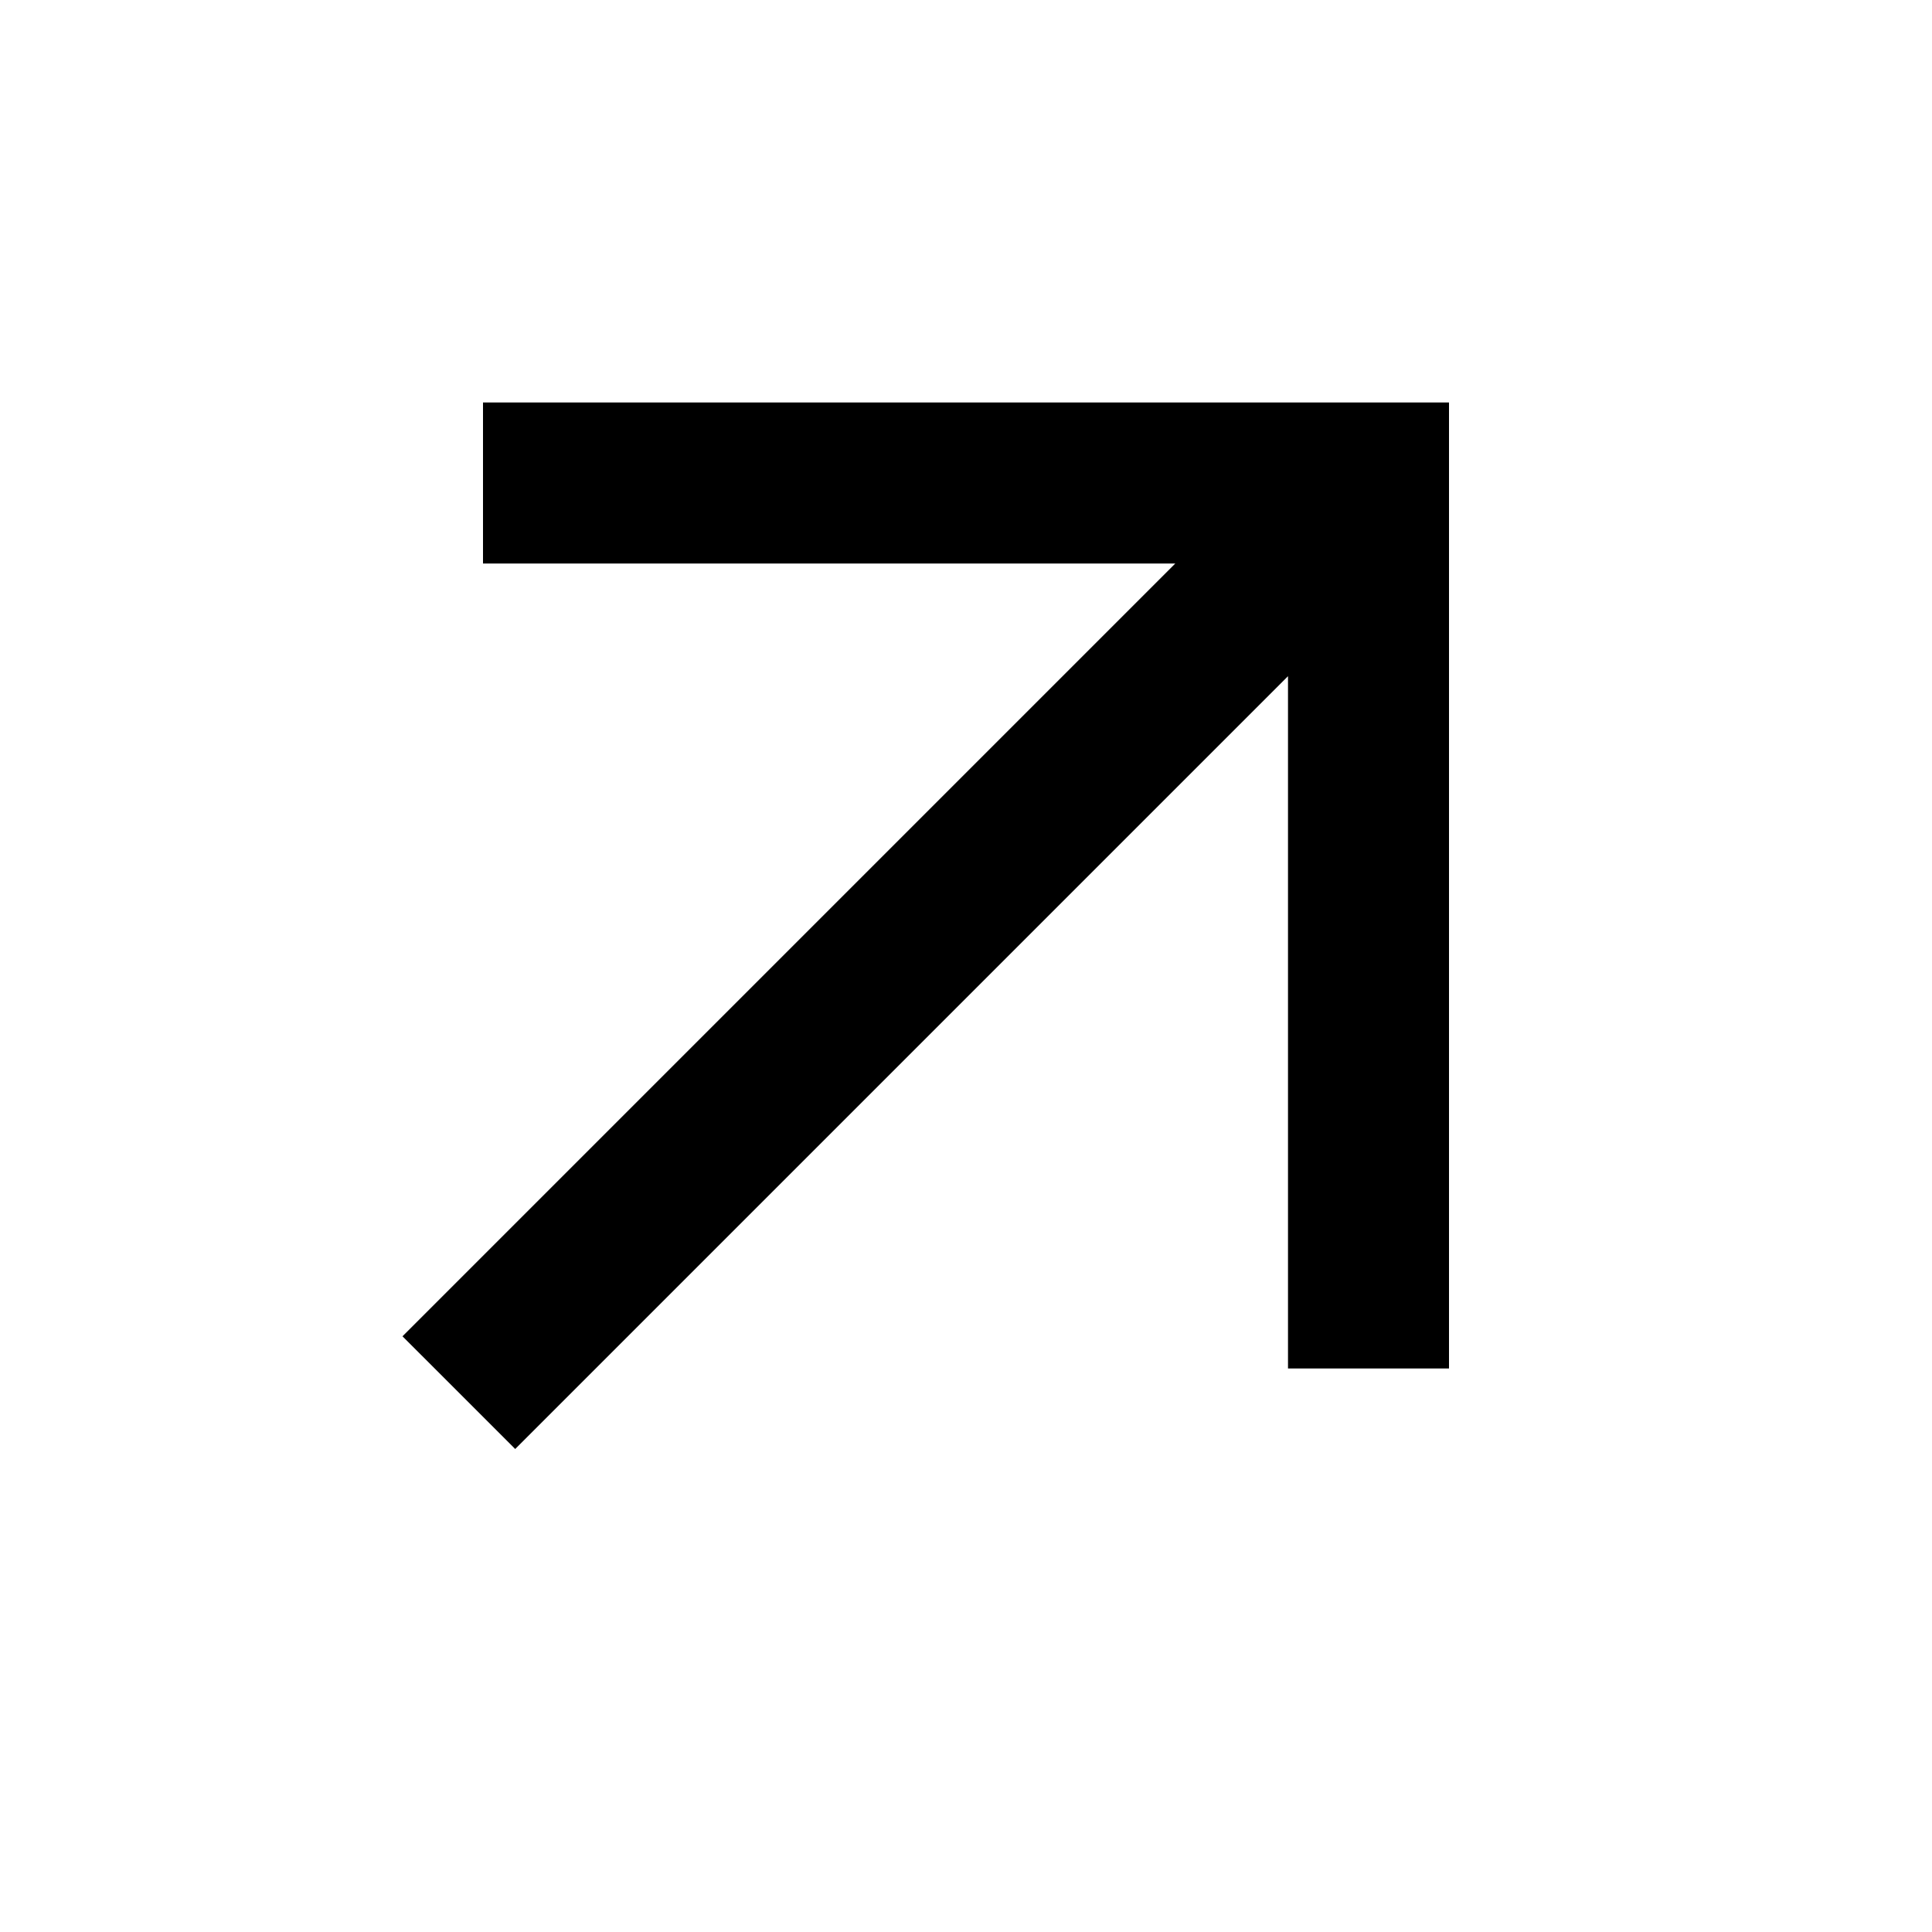
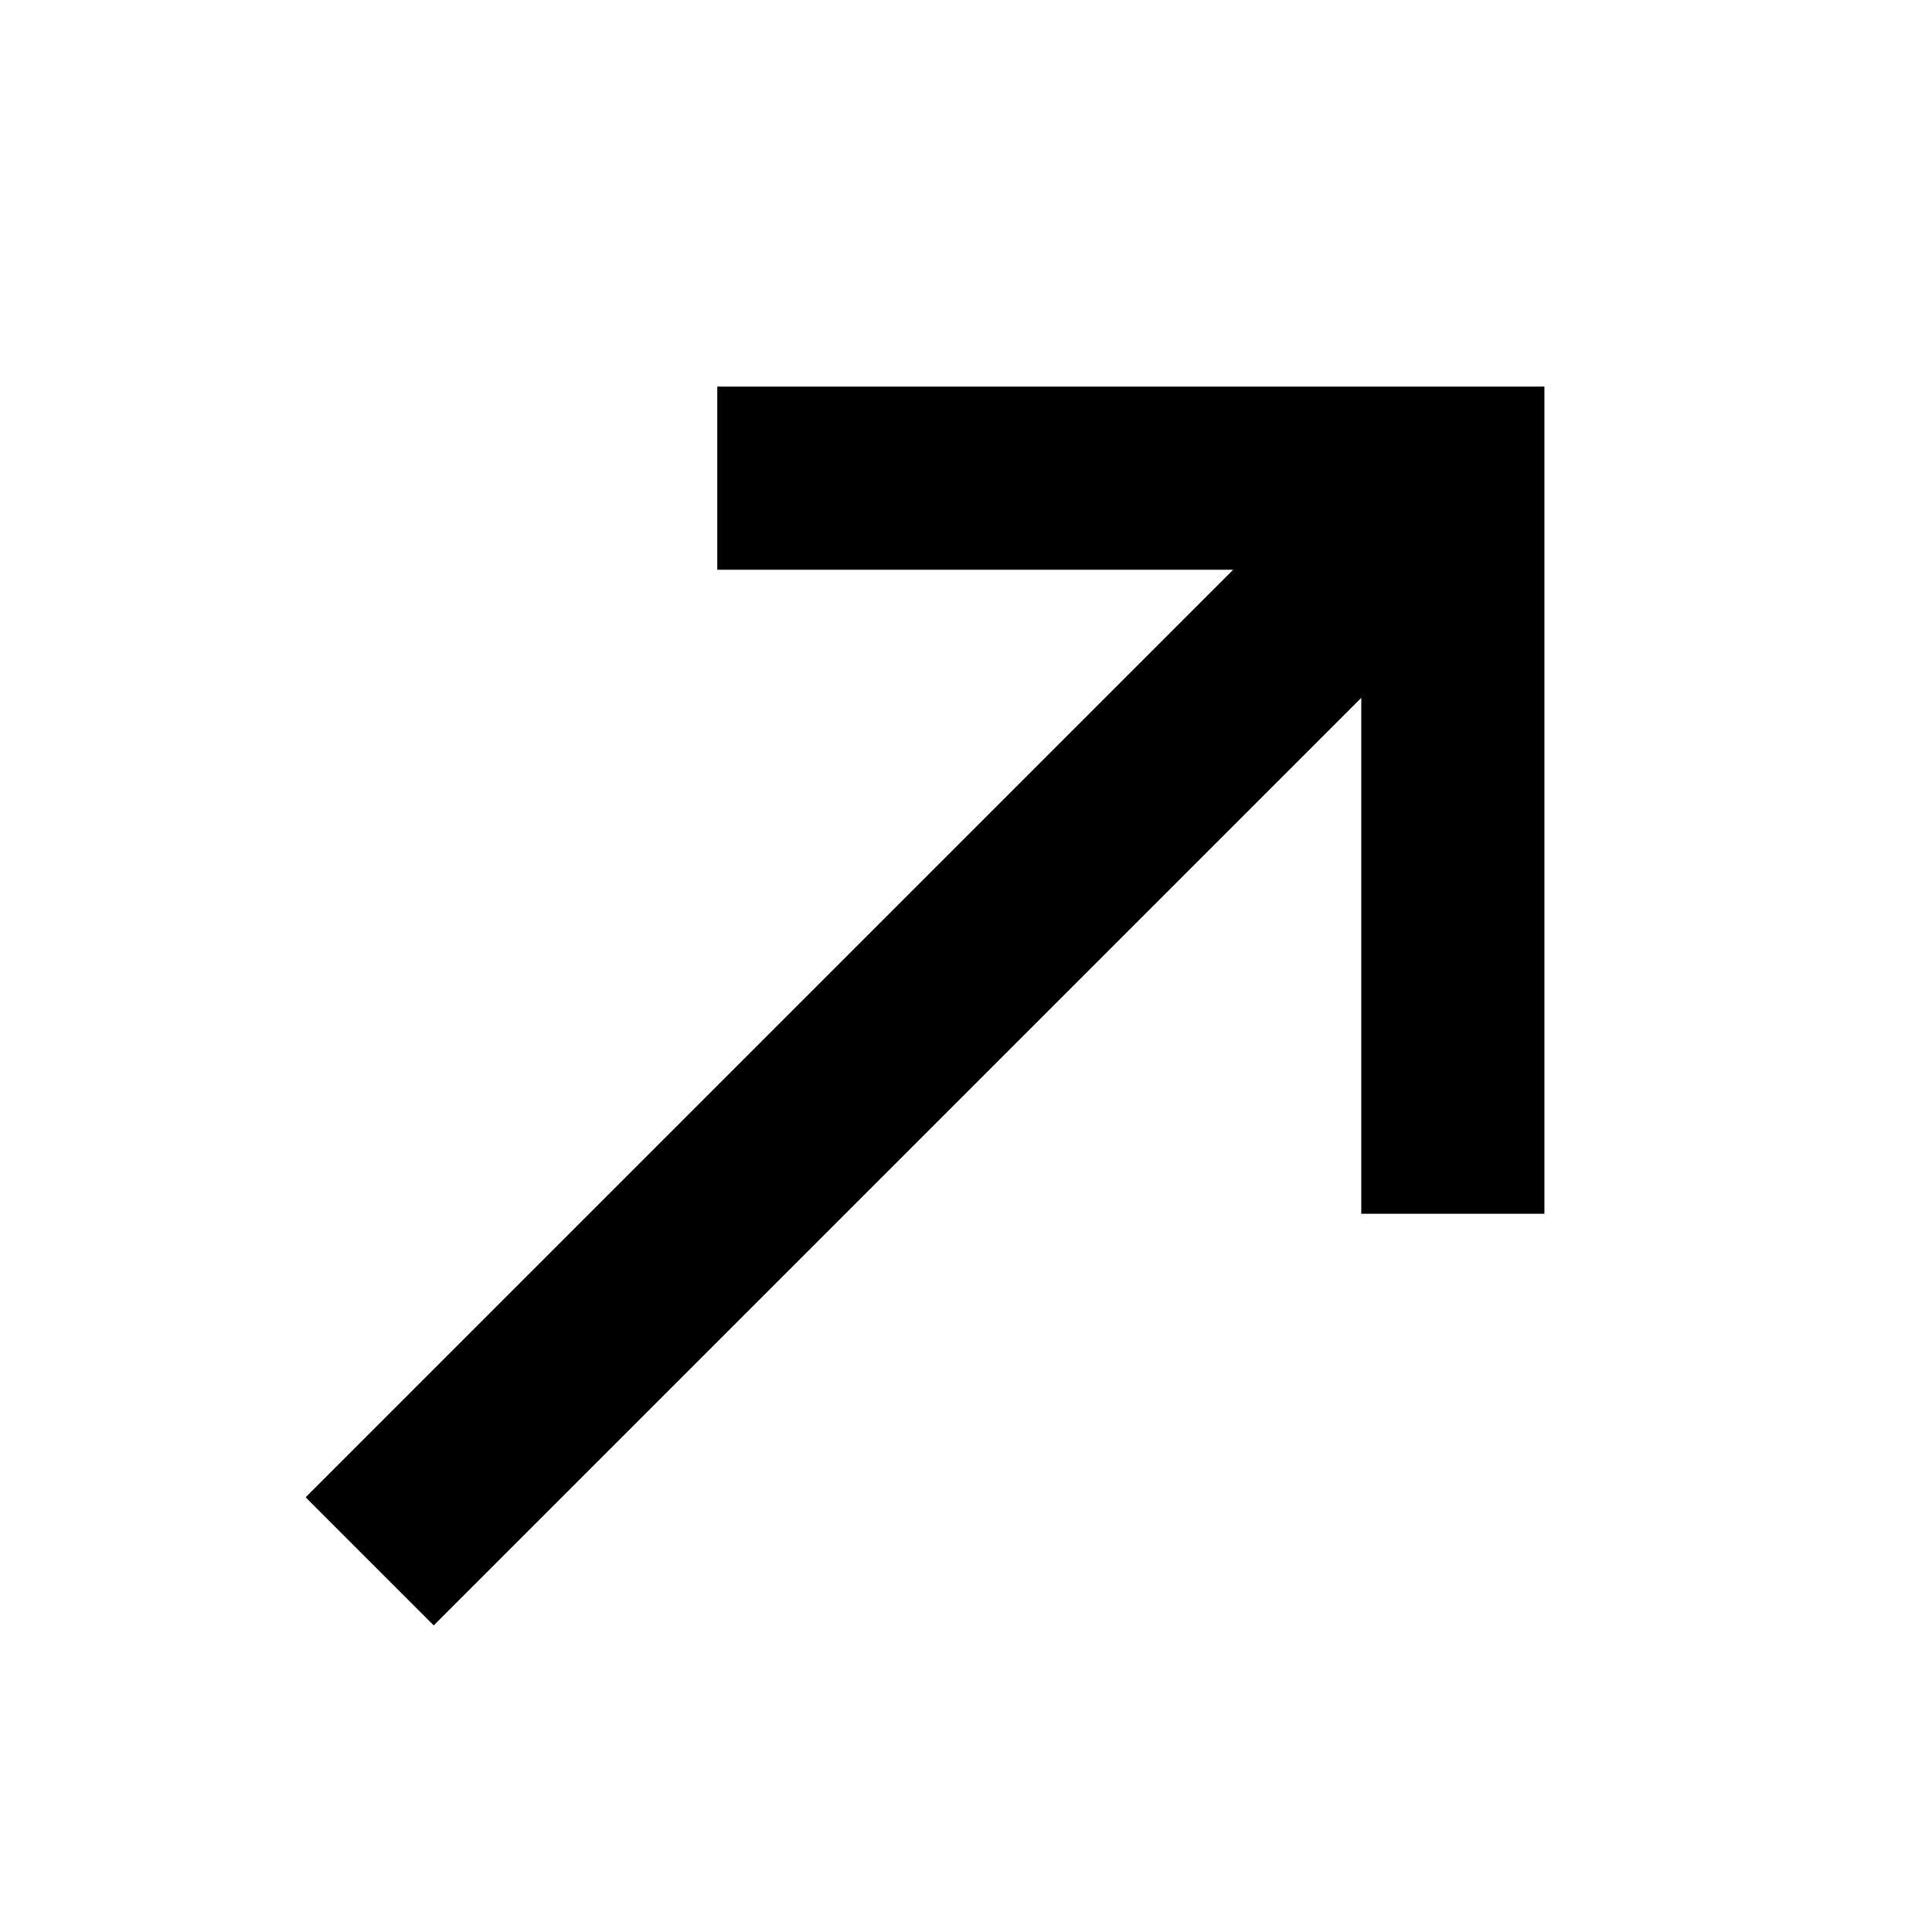
- <svg xmlns="http://www.w3.org/2000/svg" height="24px" viewBox="0 -960 960 960" width="24px">
-   <path d="m256-240-56-56 384-384H240v-80h480v480h-80v-344L256-240Z" />
+ <svg xmlns="http://www.w3.org/2000/svg" height="24px" viewBox="0 -960 960 960" width="24px" fill="#000000">
+   <path d="M215.52-152.35 151.87-216l460.89-460.89H356.41v-91h411v411h-91v-256.35L215.52-152.35Z" />
</svg>
